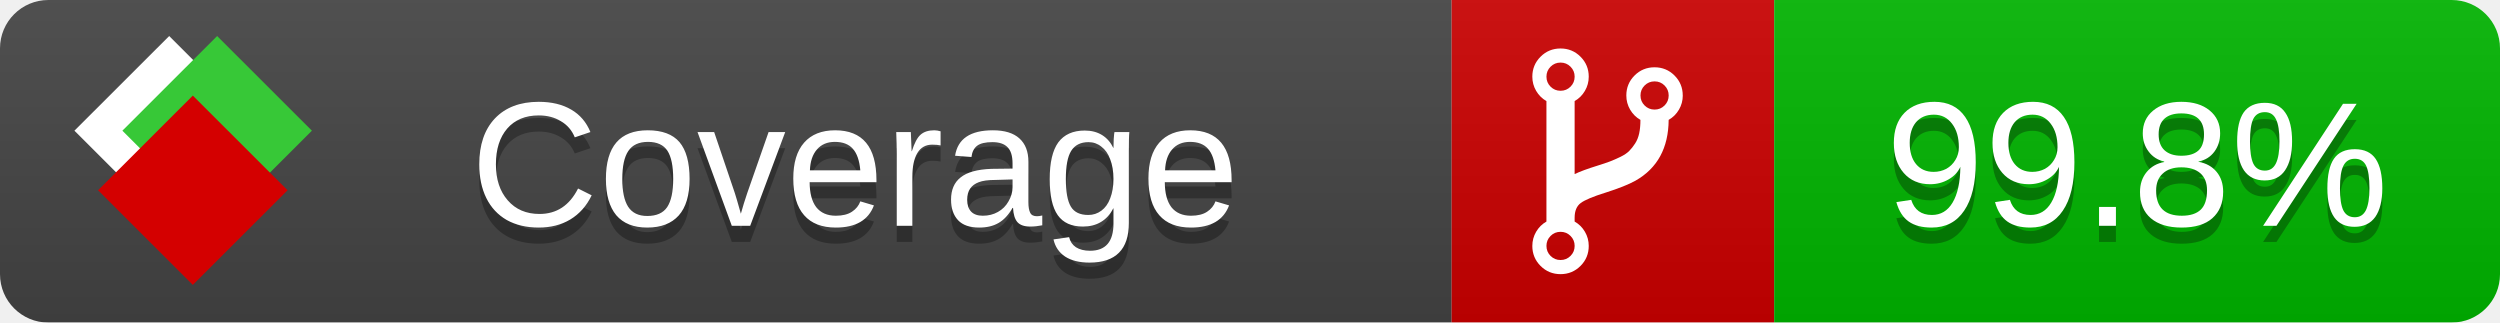
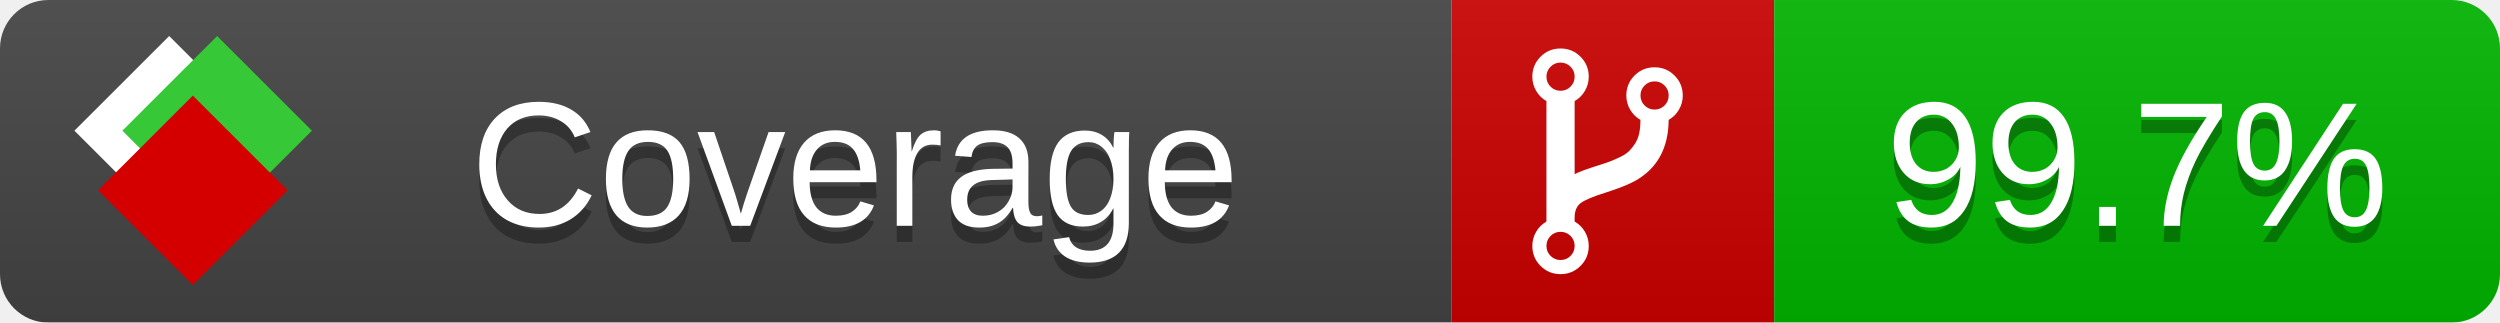
<svg xmlns="http://www.w3.org/2000/svg" xmlns:xlink="http://www.w3.org/1999/xlink" width="155" height="20">
  <style type="text/css">
          
            @keyframes fade1 {
                0% { visibility: visible; opacity: 1; }
               23% { visibility: visible; opacity: 1; }
               25% { visibility: hidden; opacity: 0; }
               48% { visibility: hidden; opacity: 0; }
               50% { visibility: hidden; opacity: 0; }
               73% { visibility: hidden; opacity: 0; }
               75% { visibility: hidden; opacity: 0; }
               98% { visibility: hidden; opacity: 0; }
              100% { visibility: visible; opacity: 1; }
            }
            @keyframes fade2 {
                0% { visibility: hidden; opacity: 0; }
               23% { visibility: hidden; opacity: 0; }
               25% { visibility: visible; opacity: 1; }
               48% { visibility: visible; opacity: 1; }
               50% { visibility: hidden; opacity: 0; }
               73% { visibility: hidden; opacity: 0; }
               75% { visibility: hidden; opacity: 0; }
               98% { visibility: hidden; opacity: 0; }
              100% { visibility: hidden; opacity: 0; }
            }
            @keyframes fade3 {
                0% { visibility: hidden; opacity: 0; }
               23% { visibility: hidden; opacity: 0; }
               25% { visibility: hidden; opacity: 0; }
               48% { visibility: hidden; opacity: 0; }
               50% { visibility: visible; opacity: 1; }
               73% { visibility: visible; opacity: 1; }
               75% { visibility: hidden; opacity: 0; }
               98% { visibility: hidden; opacity: 0; }
              100% { visibility: hidden; opacity: 0; }
            }
            @keyframes fade4 {
                0% { visibility: hidden; opacity: 0; }
               23% { visibility: hidden; opacity: 0; }
               25% { visibility: hidden; opacity: 0; }
               48% { visibility: hidden; opacity: 0; }
               50% { visibility: hidden; opacity: 0; }
               73% { visibility: hidden; opacity: 0; }
               75% { visibility: visible; opacity: 1; }
               98% { visibility: visible; opacity: 1; }
              100% { visibility: hidden; opacity: 0; }
            }
            .linecoverage {
                animation-duration: 15s;
                animation-name: fade1;
                animation-iteration-count: infinite;
            }
            .branchcoverage {
                animation-duration: 15s;
                animation-name: fade2;
                animation-iteration-count: infinite;
            }
            .methodcoverage {
                animation-duration: 15s;
                animation-name: fade3;
                animation-iteration-count: infinite;
            }
            .fullmethodcoverage {
                animation-duration: 15s;
                animation-name: fade4;
                animation-iteration-count: infinite;
            }
          
    </style>
  <defs>
    <linearGradient id="gradient" x2="0" y2="100%">
      <stop offset="0" stop-color="#bbb" stop-opacity=".1" />
      <stop offset="1" stop-opacity=".1" />
    </linearGradient>
    <linearGradient id="c">
      <stop offset="0" stop-color="#d40000" />
      <stop offset="1" stop-color="#ff2a2a" />
    </linearGradient>
    <linearGradient id="a">
      <stop offset="0" stop-color="#e0e0de" />
      <stop offset="1" stop-color="#fff" />
    </linearGradient>
    <linearGradient id="b">
      <stop offset="0" stop-color="#37c837" />
      <stop offset="1" stop-color="#217821" />
    </linearGradient>
    <linearGradient xlink:href="#a" id="e" x1="106.44" x2="69.96" y1="-11.96" y2="-46.84" gradientTransform="matrix(-.8426 -.00045 -.00045 -.8426 -94.27 -75.82)" gradientUnits="userSpaceOnUse" />
    <linearGradient xlink:href="#b" id="f" x1="56.19" x2="77.97" y1="-23.45" y2="10.62" gradientTransform="matrix(.8426 .00045 .00045 .8426 94.27 75.82)" gradientUnits="userSpaceOnUse" />
    <linearGradient xlink:href="#c" id="g" x1="79.98" x2="132.9" y1="10.79" y2="10.79" gradientTransform="matrix(.8426 .00045 .00045 .8426 94.27 75.82)" gradientUnits="userSpaceOnUse" />
    <mask id="mask">
      <rect width="155" height="20" rx="3" fill="#fff" />
    </mask>
    <g id="icon" transform="matrix(.04486 0 0 .04481 -.48 -.63)">
      <rect width="52.92" height="52.92" x="-109.72" y="-27.13" fill="url(#e)" transform="rotate(-135)" />
      <rect width="52.92" height="52.92" x="70.19" y="-39.18" fill="url(#f)" transform="rotate(45)" />
      <rect width="52.92" height="52.92" x="80.05" y="-15.74" fill="url(#g)" transform="rotate(45)" />
    </g>
  </defs>
  <g mask="url(#mask)">
    <rect x="0" y="0" width="90" height="20" fill="#444" />
    <rect x="90" y="0" width="20" height="20" fill="#c00" />
    <rect x="110" y="0" width="45" height="20" fill="#00B600" />
    <rect x="0" y="0" width="155" height="20" fill="url(#gradient)" />
  </g>
  <g>
    <path class="" fill="#fff" d="m 97.628,15.247 q 0,-0.364 -0.255,-0.619 -0.255,-0.255 -0.619,-0.255 -0.364,0 -0.619,0.255 -0.255,0.255 -0.255,0.619 0,0.364 0.255,0.619 0.255,0.255 0.619,0.255 0.364,0 0.619,-0.255 0.255,-0.255 0.255,-0.619 z m 0,-10.493 q 0,-0.364 -0.255,-0.619 -0.255,-0.255 -0.619,-0.255 -0.364,0 -0.619,0.255 -0.255,0.255 -0.255,0.619 0,0.364 0.255,0.619 0.255,0.255 0.619,0.255 0.364,0 0.619,-0.255 0.255,-0.255 0.255,-0.619 z m 5.83,1.166 q 0,-0.364 -0.255,-0.619 -0.255,-0.255 -0.619,-0.255 -0.364,0 -0.619,0.255 -0.255,0.255 -0.255,0.619 0,0.364 0.255,0.619 0.255,0.255 0.619,0.255 0.364,0 0.619,-0.255 0.255,-0.255 0.255,-0.619 z m 0.874,0 q 0,0.474 -0.237,0.879 -0.237,0.405 -0.638,0.633 -0.018,2.614 -2.059,3.771 -0.619,0.346 -1.849,0.738 -1.166,0.364 -1.544,0.647 -0.378,0.282 -0.378,0.911 l 0,0.237 q 0.401,0.228 0.638,0.633 0.237,0.405 0.237,0.879 0,0.729 -0.51,1.239 -0.51,0.51 -1.239,0.51 -0.729,0 -1.239,-0.51 -0.51,-0.51 -0.51,-1.239 0,-0.474 0.237,-0.879 0.237,-0.405 0.638,-0.633 l 0,-7.469 q -0.401,-0.228 -0.638,-0.633 -0.237,-0.405 -0.237,-0.879 0,-0.729 0.51,-1.239 0.51,-0.51 1.239,-0.51 0.729,0 1.239,0.51 0.51,0.51 0.51,1.239 0,0.474 -0.237,0.879 -0.237,0.405 -0.638,0.633 l 0,4.527 q 0.492,-0.237 1.403,-0.519 0.501,-0.155 0.797,-0.269 0.296,-0.114 0.642,-0.282 0.346,-0.169 0.537,-0.36 0.191,-0.191 0.369,-0.465 0.178,-0.273 0.255,-0.633 0.077,-0.36 0.077,-0.833 -0.401,-0.228 -0.638,-0.633 -0.237,-0.405 -0.237,-0.879 0,-0.729 0.51,-1.239 0.51,-0.51 1.239,-0.51 0.729,0 1.239,0.51 0.51,0.51 0.51,1.239 z" />
  </g>
  <g fill="#fff" text-anchor="middle" font-family="Verdana,Arial,Geneva,sans-serif" font-size="11">
    <a xlink:href="https://github.com/danielpalme/ReportGenerator" target="_top">
      <use xlink:href="#icon" transform="translate(3,1) scale(3.5)" />
    </a>
    <text x="53" y="15" fill="#010101" fill-opacity=".3">Coverage</text>
    <text x="53" y="14" fill="#fff">Coverage</text>
-     <text class="" x="132.5" y="15" fill="#010101" fill-opacity=".3">99.8%</text>
-     <text class="" x="132.5" y="14">99.8%</text>
+     <text class="" x="132.5" y="15" fill="#010101" fill-opacity=".3">99.7%</text>
+     <text class="" x="132.5" y="14">99.7%</text>
  </g>
  <g>
    <rect class="" x="90" y="0" width="65" height="20" fill-opacity="0" />
  </g>
</svg>
